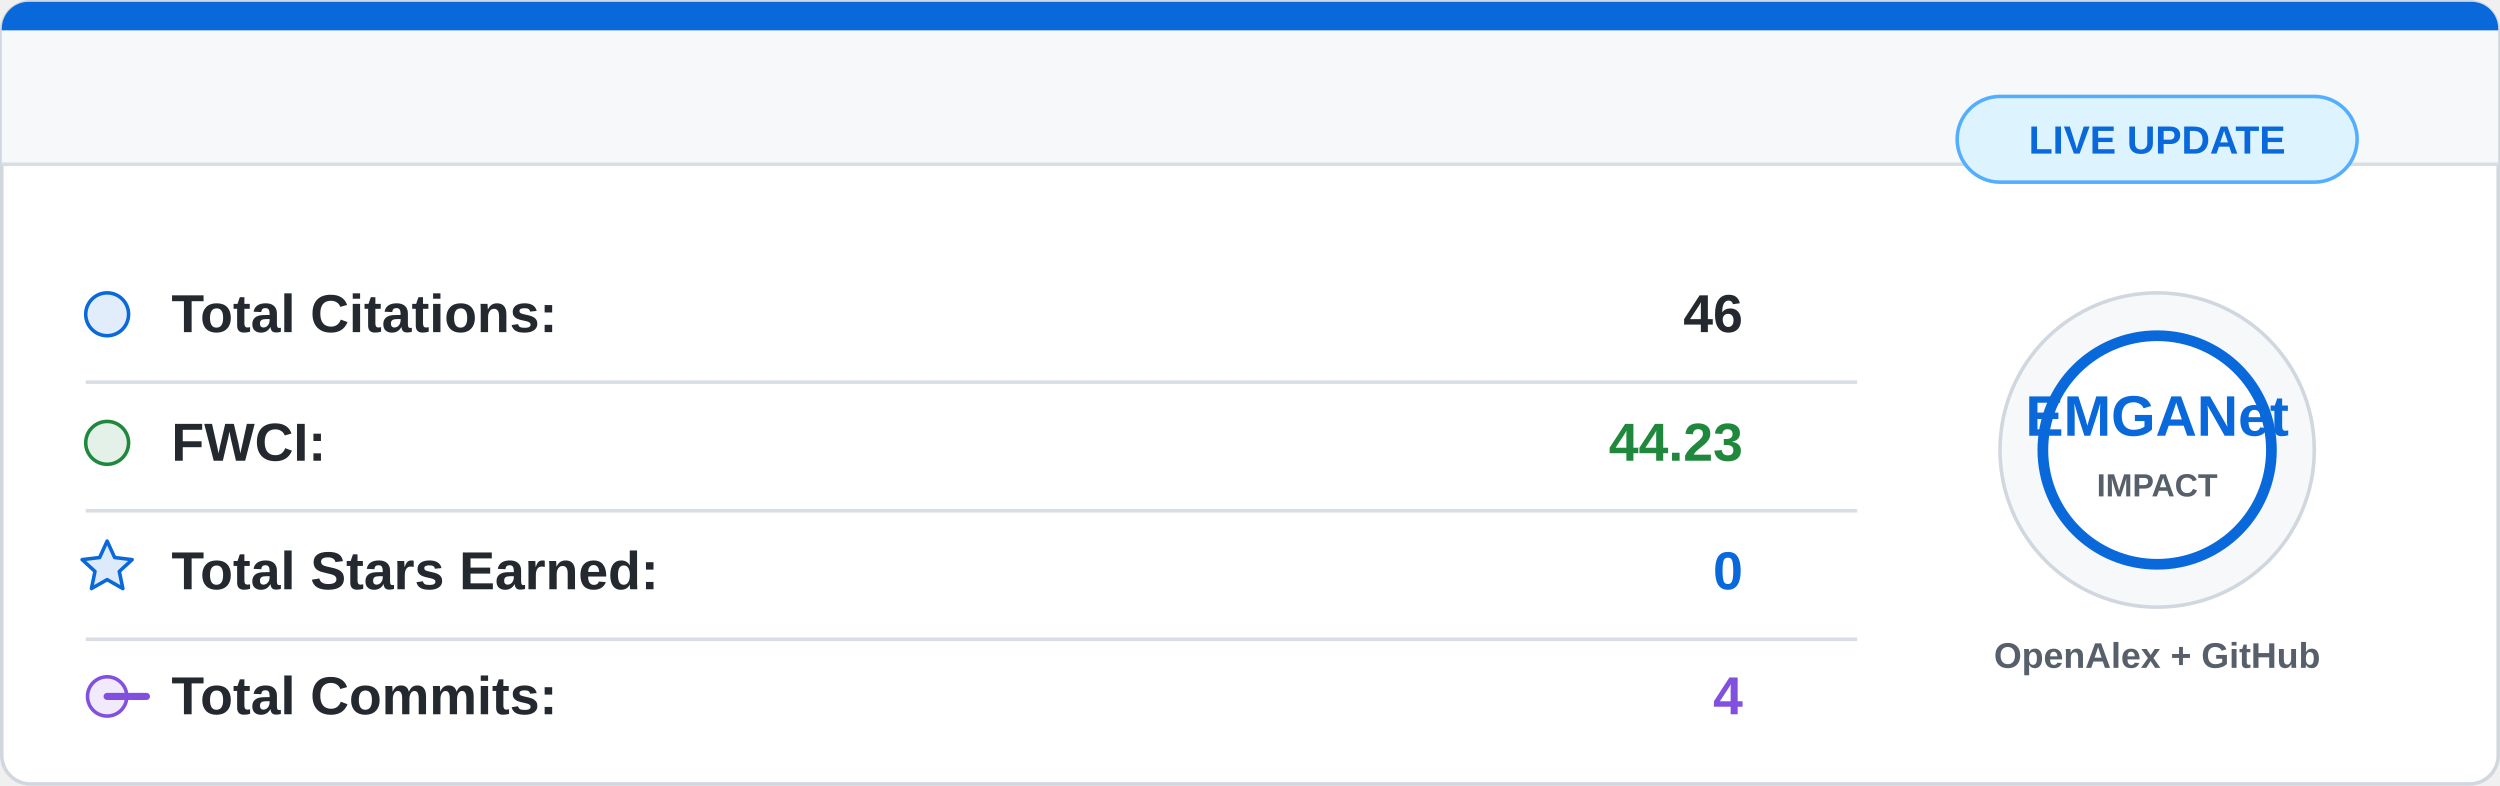
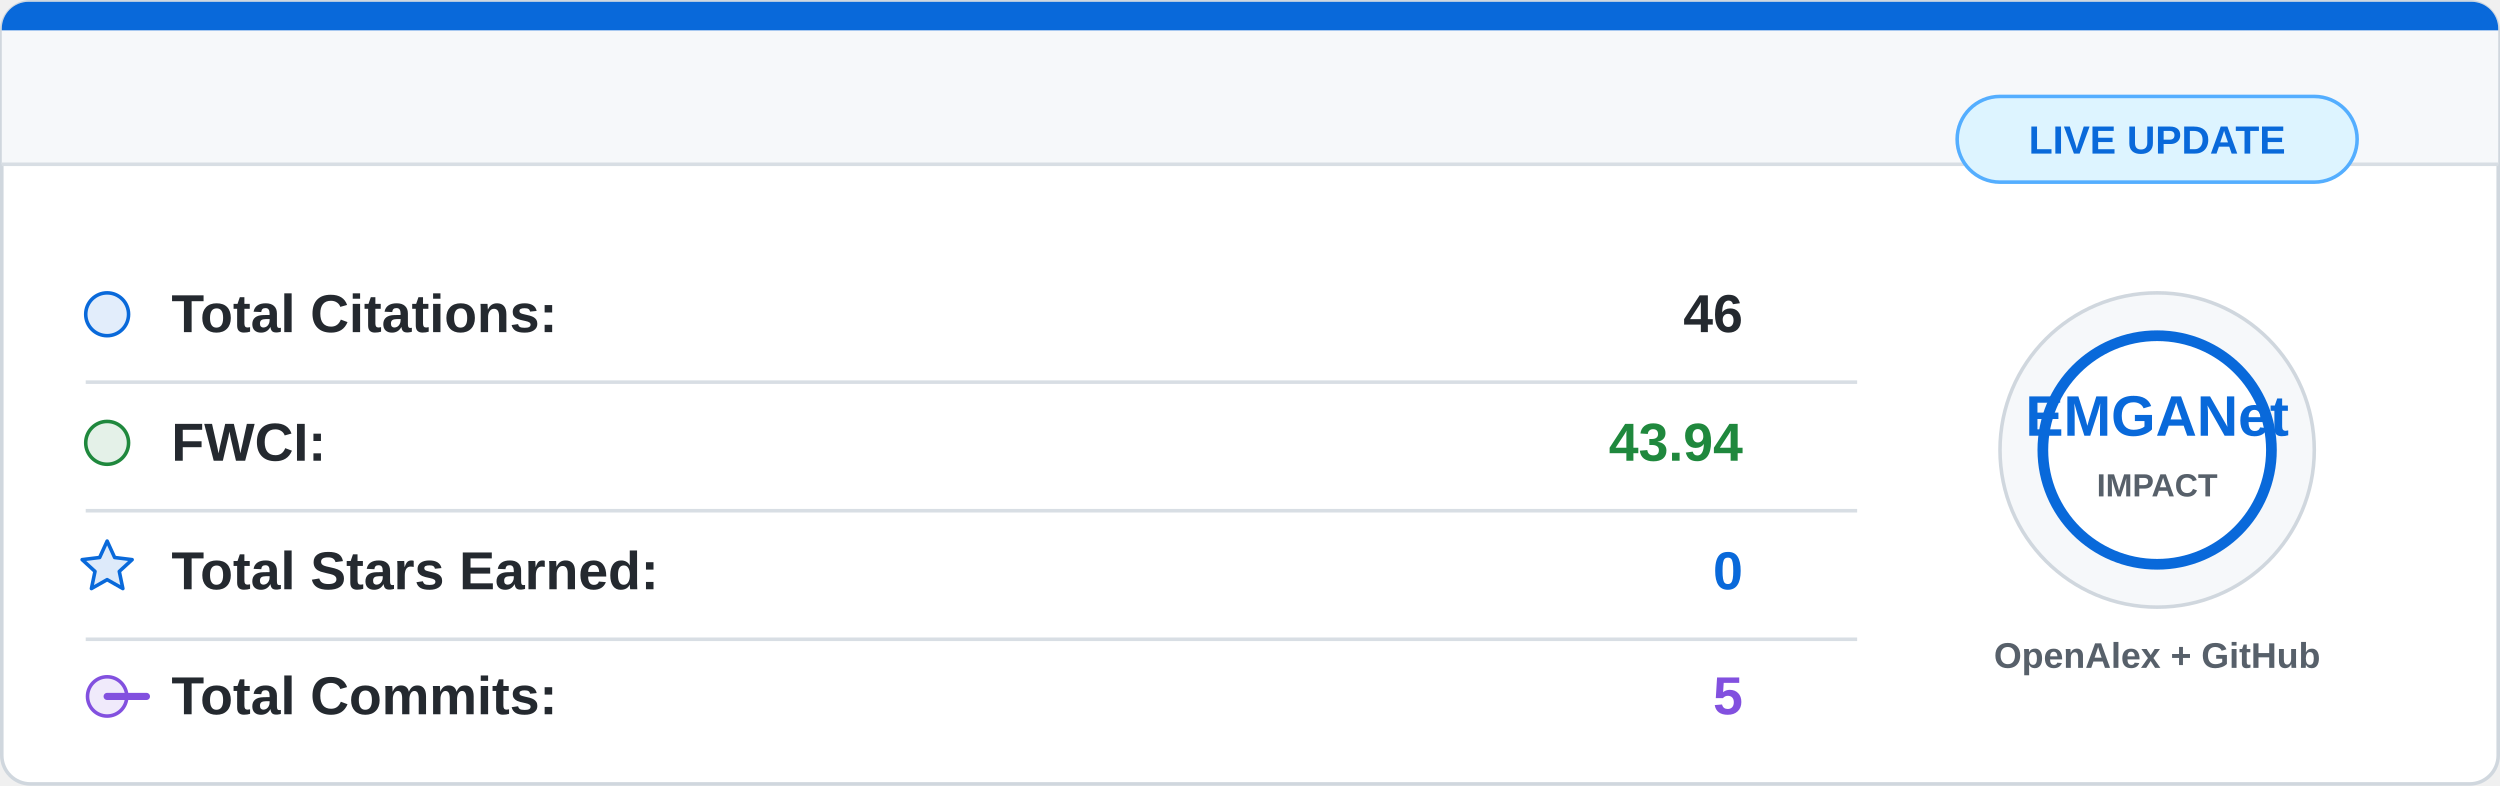
<svg xmlns="http://www.w3.org/2000/svg" width="700" height="220" viewBox="0 0 700 220">
  <rect x="0.5" y="0.5" width="699" height="219" rx="8" fill="#ffffff" stroke="#d0d7de" />
  <path d="M8 0.5 H692 A7.5 7.5 0 0 1 699.5 8 V46 H0.5 V8 A7.5 7.5 0 0 1 8 0.5 Z" fill="#f6f8fa" />
  <path d="M8 0.5 H692 A7.5 7.5 0 0 1 699.5 8 V8.5 H0.5 V8 A7.5 7.5 0 0 1 8 0.5 Z" fill="#0969da" />
  <line x1="0.5" y1="46" x2="699.5" y2="46" stroke="#d8dee4" />
  <g font-family="Segoe UI, Arial, sans-serif" font-size="15">
    <circle cx="30" cy="88" r="6" fill="#0969da" fill-opacity="0.12" stroke="#0969da" />
    <text x="48" y="93" fill="#24292f" font-weight="600">Total Citations:</text>
    <text x="488" y="93" fill="#24292f" font-weight="700" text-anchor="end">46</text>
    <line x1="24" y1="107" x2="520" y2="107" stroke="#d8dee4" />
    <circle cx="30" cy="124" r="6" fill="#1f883d" fill-opacity="0.12" stroke="#1f883d" />
    <text x="48" y="129" fill="#24292f" font-weight="600">FWCI:</text>
-     <text x="488" y="129" fill="#1f883d" font-weight="700" text-anchor="end">44.23</text>
+     <text x="488" y="129" fill="#1f883d" font-weight="700" text-anchor="end">43.94</text>
    <line x1="24" y1="143" x2="520" y2="143" stroke="#d8dee4" />
    <path d="M30 151.5 L32.1 156.1 L37 156.7 L33.4 160 L34.4 164.8 L30 162.3 L25.6 164.8 L26.6 160 L23 156.7 L27.9 156.1 Z" fill="#0969da" fill-opacity="0.14" stroke="#0969da" stroke-linejoin="round" />
    <text x="48" y="165" fill="#24292f" font-weight="600">Total Stars Earned:</text>
    <text x="488" y="165" fill="#0969da" font-weight="700" text-anchor="end">0</text>
    <line x1="24" y1="179" x2="520" y2="179" stroke="#d8dee4" />
    <circle cx="30" cy="195" r="5.5" fill="#8250df" fill-opacity="0.12" stroke="#8250df" />
    <path d="M41 195 H30" stroke="#8250df" stroke-width="2" stroke-linecap="round" />
    <text x="48" y="200" fill="#24292f" font-weight="600">Total Commits:</text>
-     <text x="488" y="200" fill="#8250df" font-weight="700" text-anchor="end">4</text>
+     <text x="488" y="200" fill="#8250df" font-weight="700" text-anchor="end">5</text>
  </g>
  <circle cx="604" cy="126" r="44" fill="#f6f8fa" stroke="#d0d7de" />
  <circle cx="604" cy="126" r="32" fill="#ffffff" stroke="#0969da" stroke-width="3" />
  <text x="604" y="122" fill="#0969da" font-family="Segoe UI, Arial, sans-serif" font-size="16" font-weight="800" text-anchor="middle">
    EMGANet
  </text>
  <text x="604" y="139" fill="#57606a" font-family="Segoe UI, Arial, sans-serif" font-size="9" font-weight="700" text-anchor="middle">
    IMPACT
  </text>
  <text x="604" y="187" fill="#57606a" font-family="Segoe UI, Arial, sans-serif" font-size="10" font-weight="600" text-anchor="middle">
    OpenAlex + GitHub
  </text>
  <rect x="548" y="27" width="112" height="24" rx="12" fill="#ddf4ff" stroke="#54aeff" />
  <text x="604" y="43" fill="#0969da" font-family="Segoe UI, Arial, sans-serif" font-size="11" font-weight="700" text-anchor="middle">
    LIVE UPDATE
  </text>
</svg>
